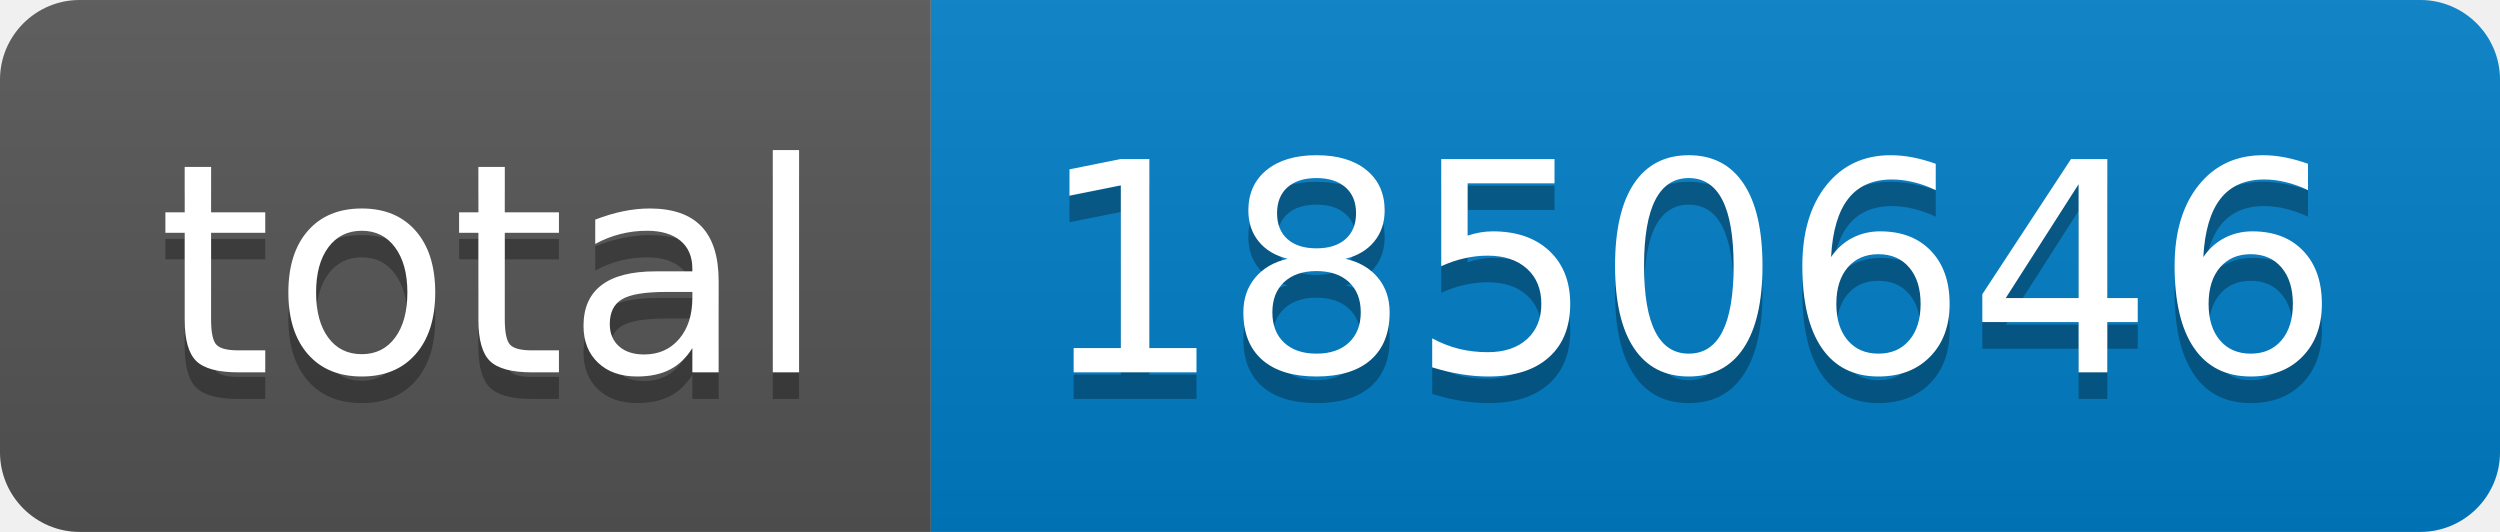
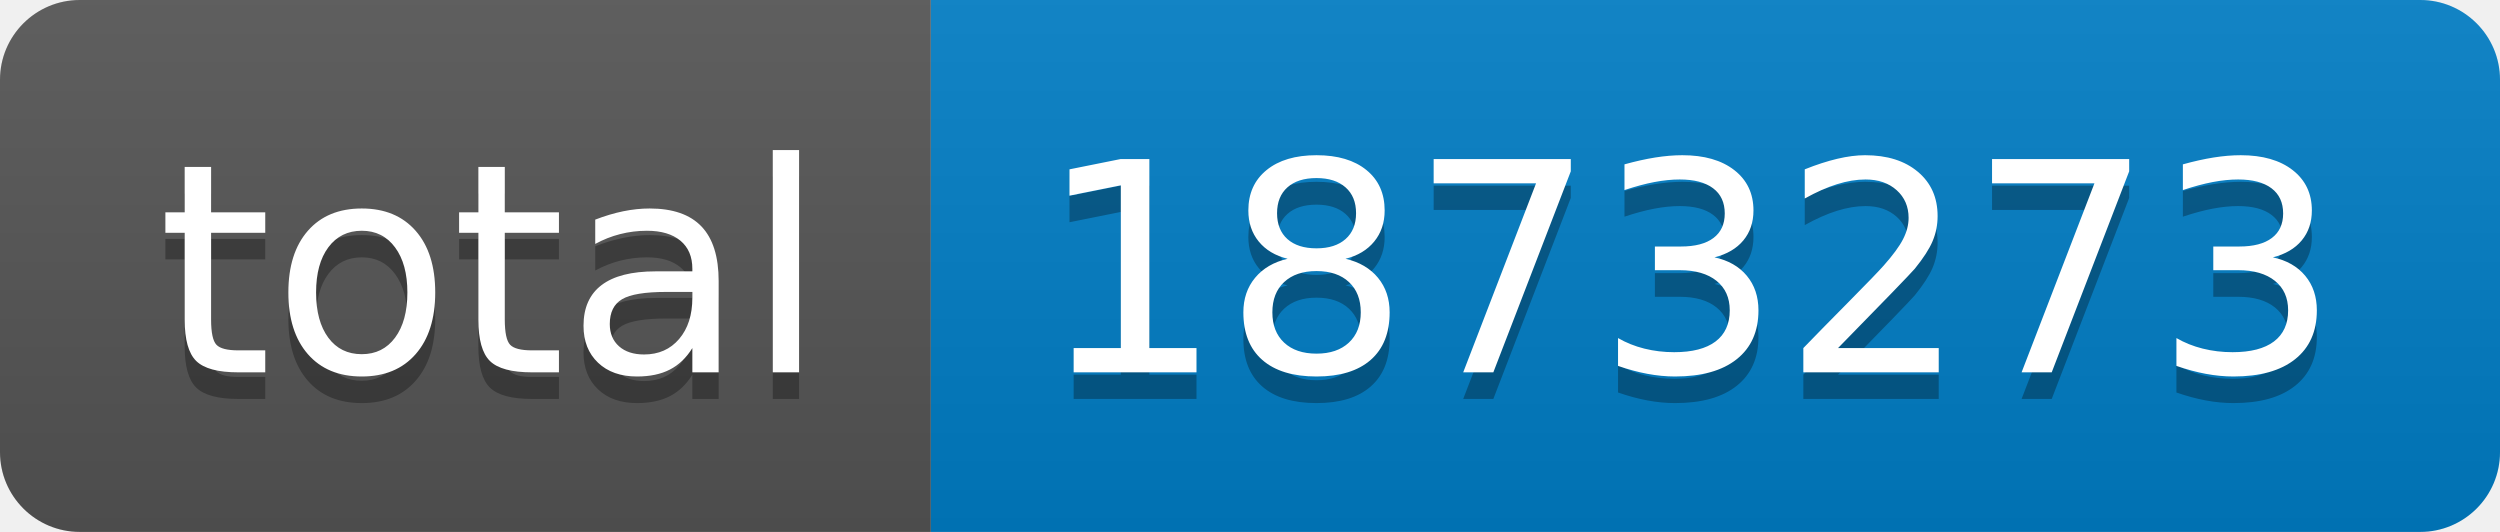
- <svg xmlns="http://www.w3.org/2000/svg" width="94" height="20" role="img" aria-label="total: 1850646">
+ <svg xmlns="http://www.w3.org/2000/svg" width="94" height="20" role="img" aria-label="total: 1873273">
  <linearGradient id="s" x2="0" y2="100%">
    <stop offset="0" stop-color="#bbb" stop-opacity=".1" />
    <stop offset="1" stop-opacity=".1" />
  </linearGradient>
  <clipPath id="r">
    <rect width="94" height="20" rx="3" fill="#fff" />
  </clipPath>
  <g clip-path="url(#r)">
    <rect width="35" height="20" fill="#555" />
    <rect x="35" width="59" height="20" fill="#007ec6" />
    <rect width="94" height="20" fill="url(#s)" />
  </g>
  <g fill="#fff" text-anchor="middle" font-family="Verdana,Geneva,DejaVu Sans,sans-serif" text-rendering="geometricPrecision" font-size="110">
    <text aria-hidden="true" x="185" y="150" fill="#010101" fill-opacity=".3" transform="scale(.1)" textLength="250">total</text>
    <text x="185" y="140" transform="scale(.1)" fill="#fff" textLength="250">total</text>
-     <text aria-hidden="true" x="635" y="150" fill="#010101" fill-opacity=".3" transform="scale(.1)" textLength="490">1850646</text>
-     <text x="635" y="140" transform="scale(.1)" fill="#fff" textLength="490">1850646</text>
+     <text aria-hidden="true" x="635" y="150" fill="#010101" fill-opacity=".3" transform="scale(.1)" textLength="490">1873273</text>
+     <text x="635" y="140" transform="scale(.1)" fill="#fff" textLength="490">1873273</text>
  </g>
</svg>
